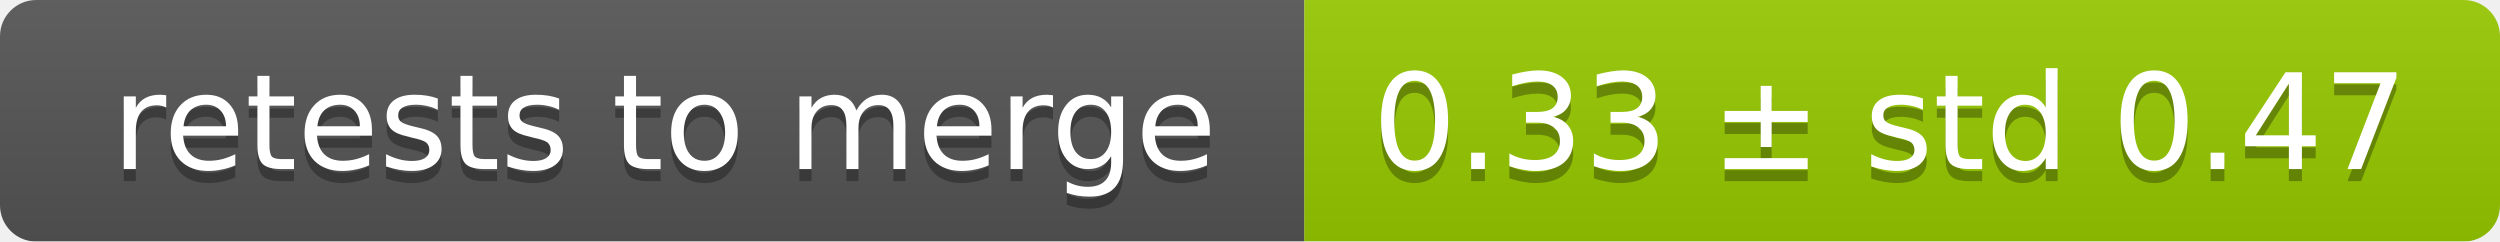
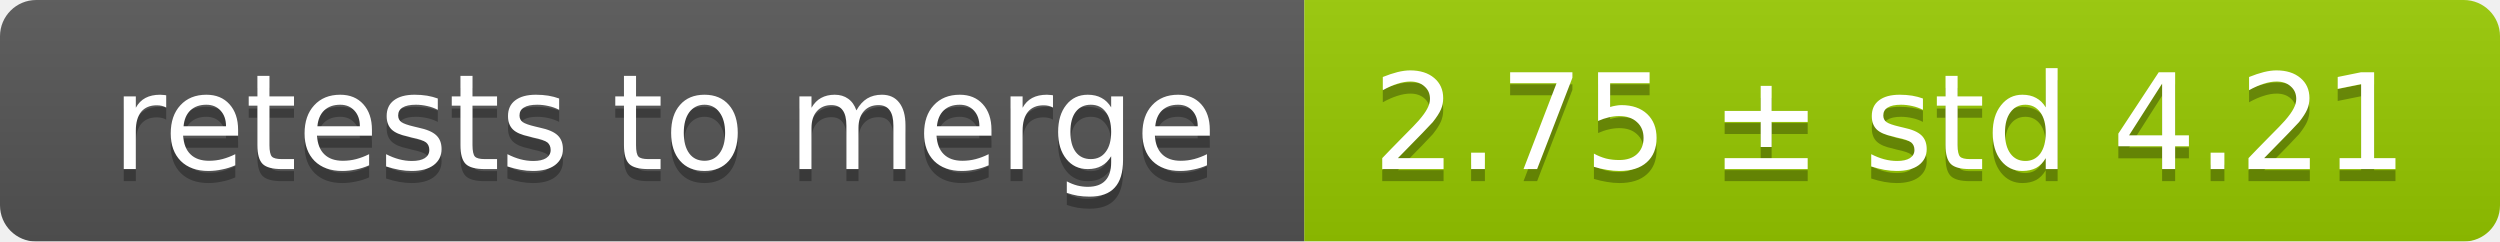
<svg xmlns="http://www.w3.org/2000/svg" width="207" height="20">
  <linearGradient id="smooth" x2="0" y2="100%">
    <stop offset="0" stop-color="#bbb" stop-opacity=".1" />
    <stop offset="1" stop-opacity=".1" />
  </linearGradient>
  <mask id="round">
    <rect width="207" height="20" rx="3" fill="#fff" />
  </mask>
  <g mask="url(#round)">
    <rect width="108" height="20" fill="#555" />
    <rect x="108" width="99" height="20" fill="#97ca00" />
    <rect width="207" height="20" fill="url(#smooth)" />
  </g>
  <g fill="#fff" text-anchor="middle" font-family="DejaVu Sans,Verdana,Geneva,sans-serif" font-size="11">
    <text x="55" y="15" fill="#010101" fill-opacity=".3">retests to merge</text>
    <text x="55" y="14">retests to merge</text>
-     <text x="156.5" y="15" fill="#010101" fill-opacity=".3">0.33 ± std 0.47</text>
-     <text x="156.5" y="14">0.33 ± std 0.47</text>
+     <text x="156.5" y="15" fill="#010101" fill-opacity=".3">2.75 ± std 4.21</text>
+     <text x="156.5" y="14">2.75 ± std 4.21</text>
  </g>
</svg>
